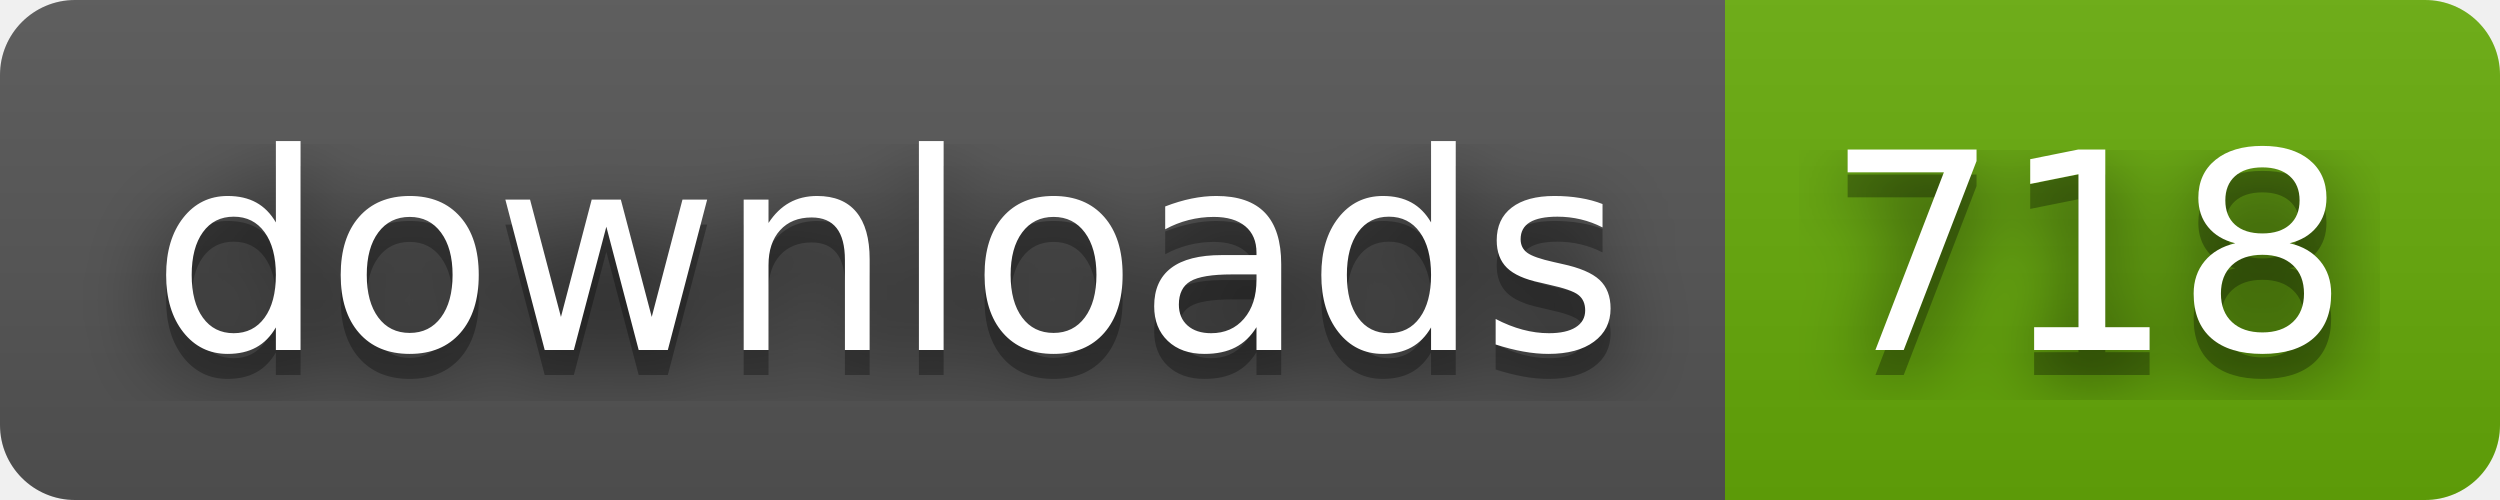
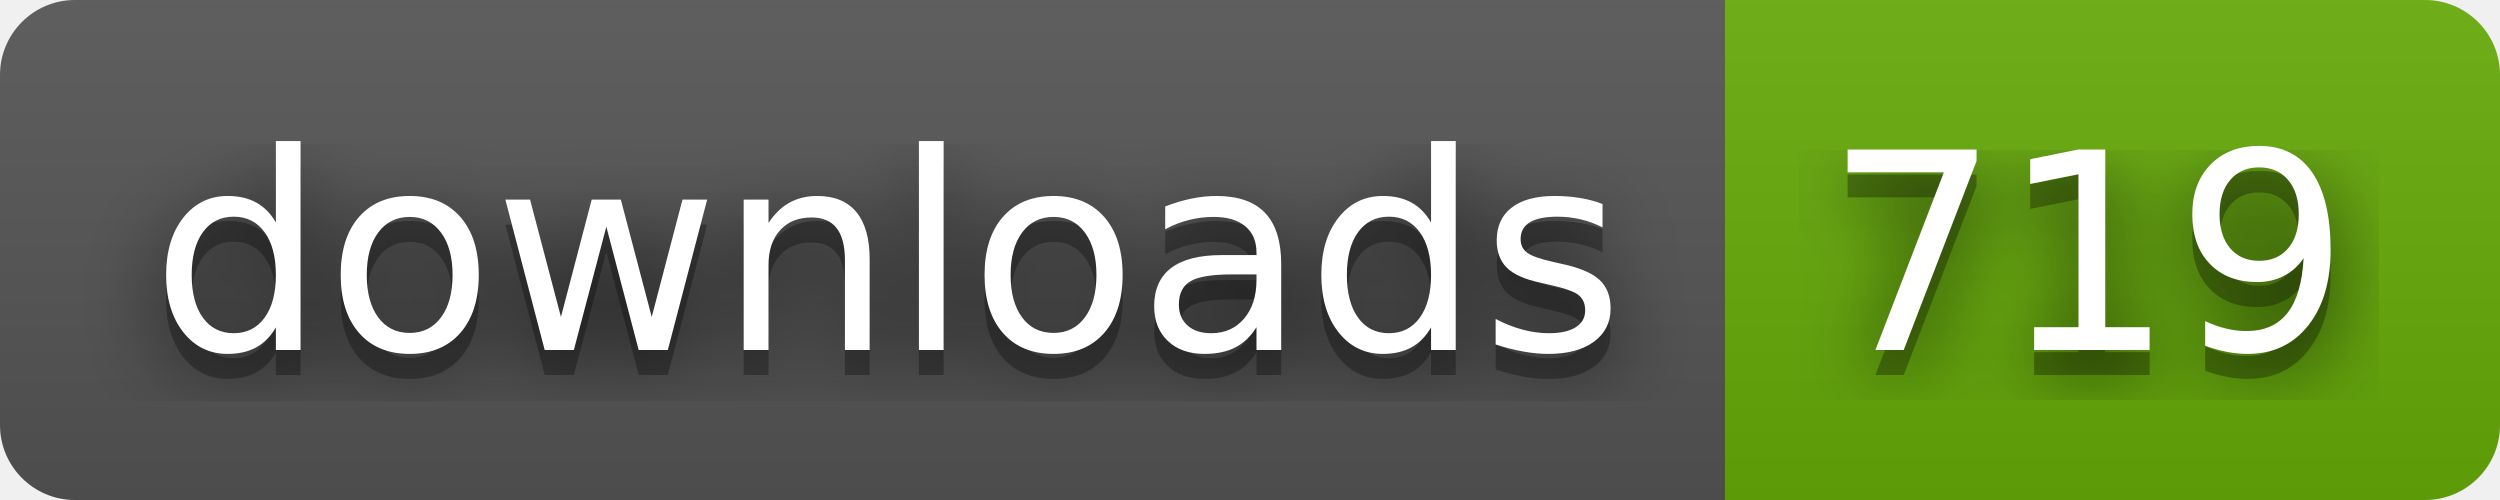
- <svg xmlns="http://www.w3.org/2000/svg" width="100" height="20" role="img" aria-label="downloads: 718">
+ <svg xmlns="http://www.w3.org/2000/svg" width="100" height="20" role="img" aria-label="downloads: 719">
  <filter id="blur">
    <feGaussianBlur stdDeviation="16" />
  </filter>
  <linearGradient id="s" x2="0" y2="100%">
    <stop offset="0" stop-color="#bbb" stop-opacity=".1" />
    <stop offset="1" stop-opacity=".1" />
  </linearGradient>
  <clipPath id="r">
    <rect width="100" height="20" rx="3" />
  </clipPath>
  <g clip-path="url(#r)">
    <rect width="69" height="20" fill="#555" />
    <rect x="69" width="31" height="20" fill="#67ac09" />
    <rect width="100" height="20" fill="url(#s)" />
  </g>
  <g fill="#fff" text-anchor="middle" font-family="Verdana,Geneva,DejaVu Sans,sans-serif" text-rendering="geometricPrecision" font-size="110">
    <g transform="scale(.1)">
      <g aria-hidden="true" fill="#010101">
        <text x="355" y="150" fill-opacity=".8" filter="url(#blur)" textLength="590">downloads</text>
        <text x="355" y="150" fill-opacity=".3" textLength="590">downloads</text>
      </g>
      <text x="355" y="140" textLength="590">downloads</text>
    </g>
    <g transform="scale(.1)">
      <g aria-hidden="true" fill="#010101">
-         <text x="835" y="150" fill-opacity=".8" filter="url(#blur)" textLength="210">718</text>
-         <text x="835" y="150" fill-opacity=".3" textLength="210">718</text>
+         <text x="835" y="150" fill-opacity=".8" filter="url(#blur)" textLength="210">719</text>
+         <text x="835" y="150" fill-opacity=".3" textLength="210">719</text>
      </g>
-       <text x="835" y="140" textLength="210">718</text>
+       <text x="835" y="140" textLength="210">719</text>
    </g>
  </g>
</svg>
